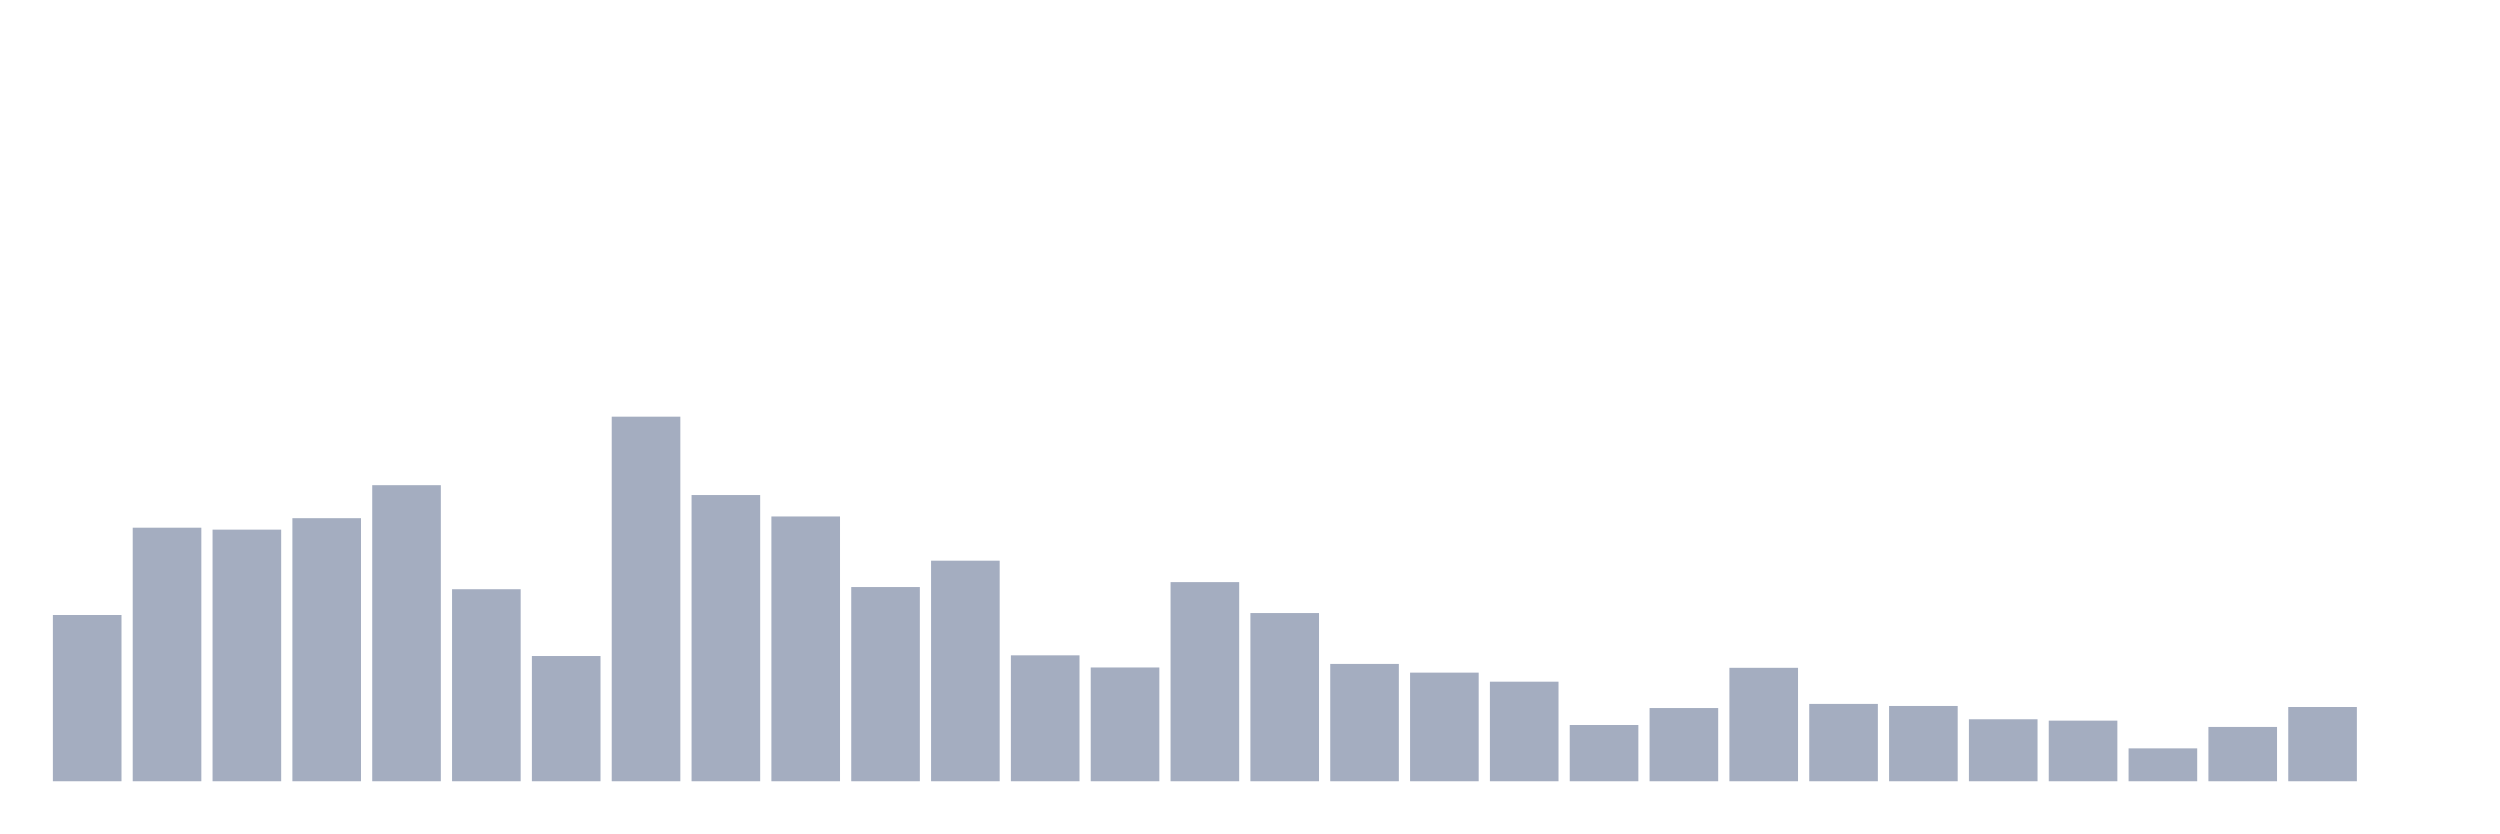
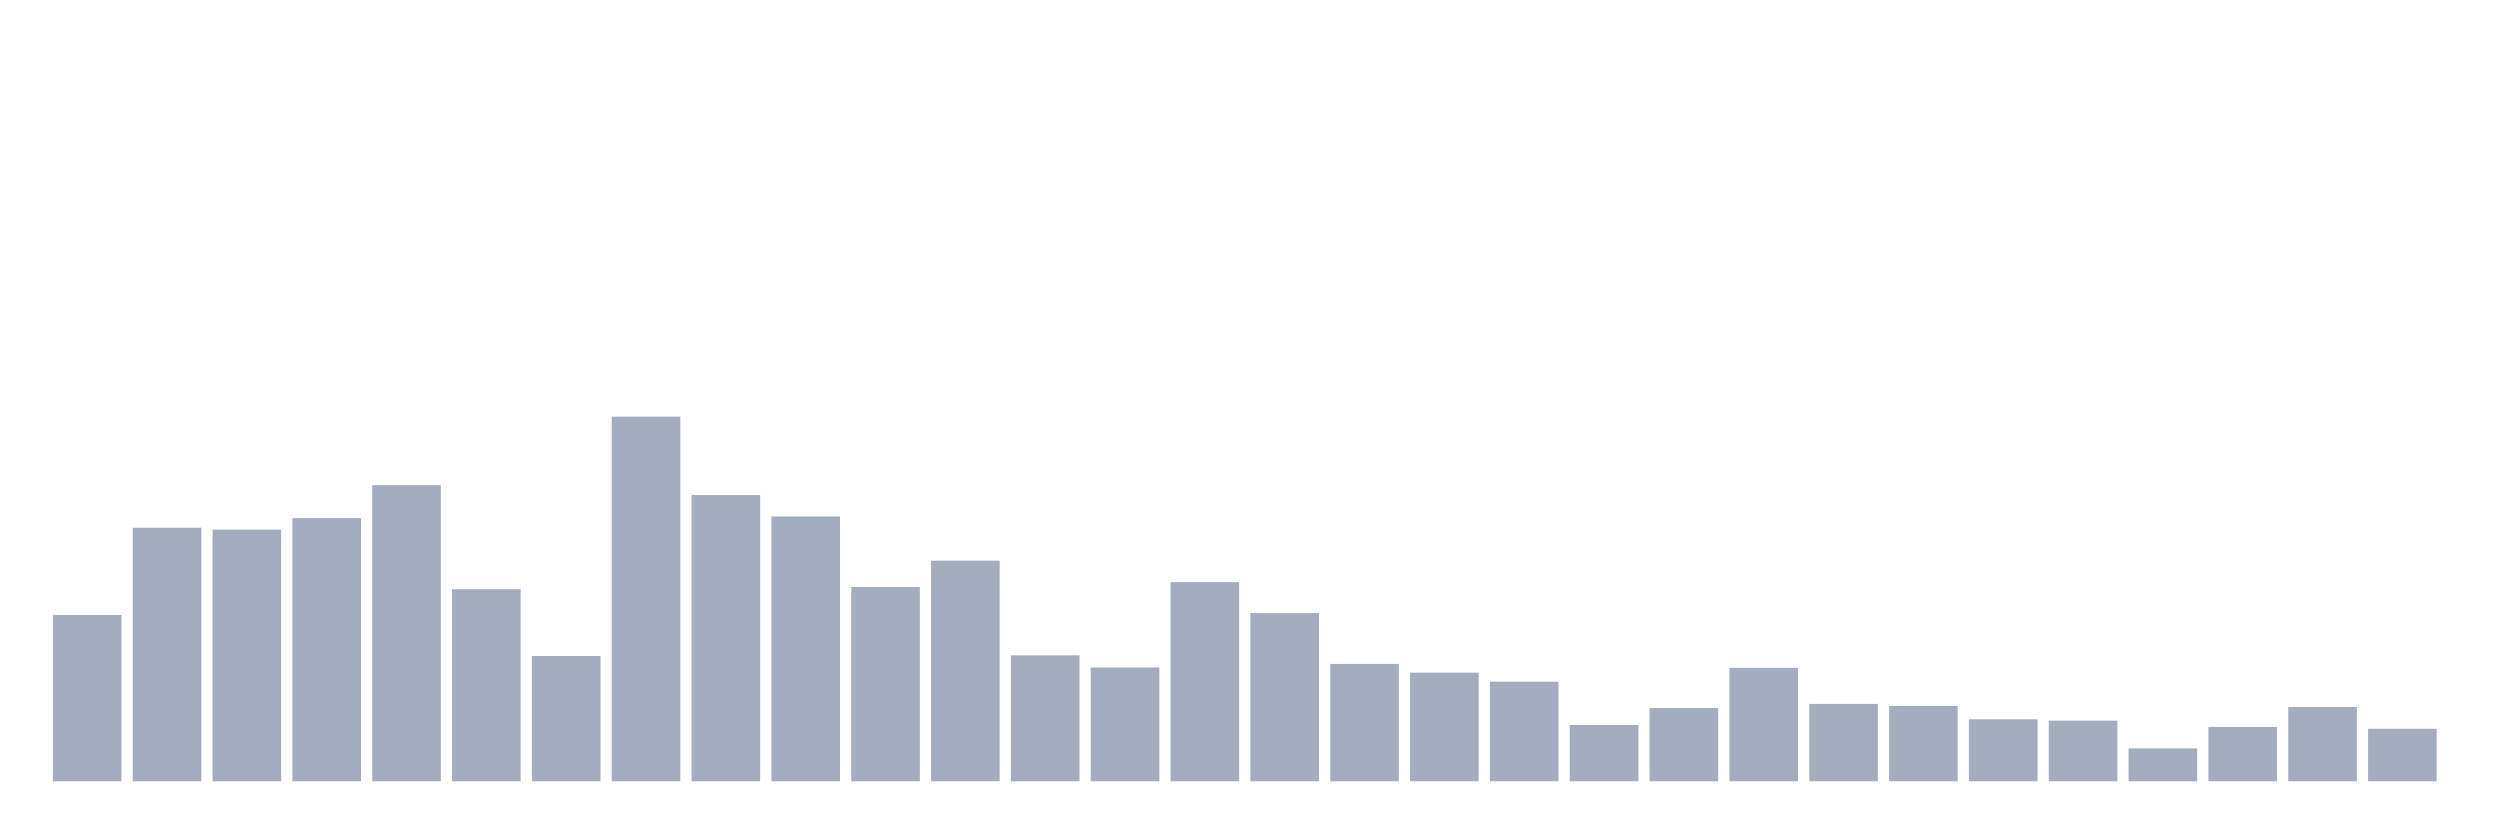
<svg xmlns="http://www.w3.org/2000/svg" viewBox="0 0 480 160">
  <g transform="translate(10,10)">
    <rect class="bar" x="0.153" width="13.175" y="108.08" height="31.92" fill="rgb(164,173,192)" />
    <rect class="bar" x="15.482" width="13.175" y="91.317" height="48.683" fill="rgb(164,173,192)" />
    <rect class="bar" x="30.81" width="13.175" y="91.691" height="48.309" fill="rgb(164,173,192)" />
    <rect class="bar" x="46.138" width="13.175" y="89.491" height="50.509" fill="rgb(164,173,192)" />
    <rect class="bar" x="61.466" width="13.175" y="83.155" height="56.845" fill="rgb(164,173,192)" />
    <rect class="bar" x="76.794" width="13.175" y="103.13" height="36.87" fill="rgb(164,173,192)" />
    <rect class="bar" x="92.123" width="13.175" y="115.955" height="24.045" fill="rgb(164,173,192)" />
    <rect class="bar" x="107.451" width="13.175" y="70" height="70" fill="rgb(164,173,192)" />
    <rect class="bar" x="122.779" width="13.175" y="85.047" height="54.953" fill="rgb(164,173,192)" />
    <rect class="bar" x="138.107" width="13.175" y="89.161" height="50.839" fill="rgb(164,173,192)" />
    <rect class="bar" x="153.436" width="13.175" y="102.712" height="37.288" fill="rgb(164,173,192)" />
    <rect class="bar" x="168.764" width="13.175" y="97.652" height="42.348" fill="rgb(164,173,192)" />
    <rect class="bar" x="184.092" width="13.175" y="115.823" height="24.177" fill="rgb(164,173,192)" />
    <rect class="bar" x="199.42" width="13.175" y="118.155" height="21.845" fill="rgb(164,173,192)" />
    <rect class="bar" x="214.748" width="13.175" y="101.766" height="38.234" fill="rgb(164,173,192)" />
    <rect class="bar" x="230.077" width="13.175" y="107.706" height="32.294" fill="rgb(164,173,192)" />
    <rect class="bar" x="245.405" width="13.175" y="117.473" height="22.527" fill="rgb(164,173,192)" />
    <rect class="bar" x="260.733" width="13.175" y="119.145" height="20.855" fill="rgb(164,173,192)" />
    <rect class="bar" x="276.061" width="13.175" y="120.883" height="19.117" fill="rgb(164,173,192)" />
    <rect class="bar" x="291.39" width="13.175" y="129.199" height="10.801" fill="rgb(164,173,192)" />
    <rect class="bar" x="306.718" width="13.175" y="125.943" height="14.057" fill="rgb(164,173,192)" />
    <rect class="bar" x="322.046" width="13.175" y="118.221" height="21.779" fill="rgb(164,173,192)" />
    <rect class="bar" x="337.374" width="13.175" y="125.151" height="14.849" fill="rgb(164,173,192)" />
    <rect class="bar" x="352.702" width="13.175" y="125.547" height="14.453" fill="rgb(164,173,192)" />
    <rect class="bar" x="368.031" width="13.175" y="128.099" height="11.901" fill="rgb(164,173,192)" />
    <rect class="bar" x="383.359" width="13.175" y="128.363" height="11.637" fill="rgb(164,173,192)" />
    <rect class="bar" x="398.687" width="13.175" y="133.686" height="6.314" fill="rgb(164,173,192)" />
    <rect class="bar" x="414.015" width="13.175" y="129.573" height="10.427" fill="rgb(164,173,192)" />
    <rect class="bar" x="429.344" width="13.175" y="125.745" height="14.255" fill="rgb(164,173,192)" />
-     <rect class="bar" x="444.672" width="13.175" y="140" height="0" fill="rgb(164,173,192)" />
+     <rect class="bar" x="444.672" width="13.175" y="129.925" height="10.075" fill="rgb(164,173,192)" />
  </g>
</svg>
